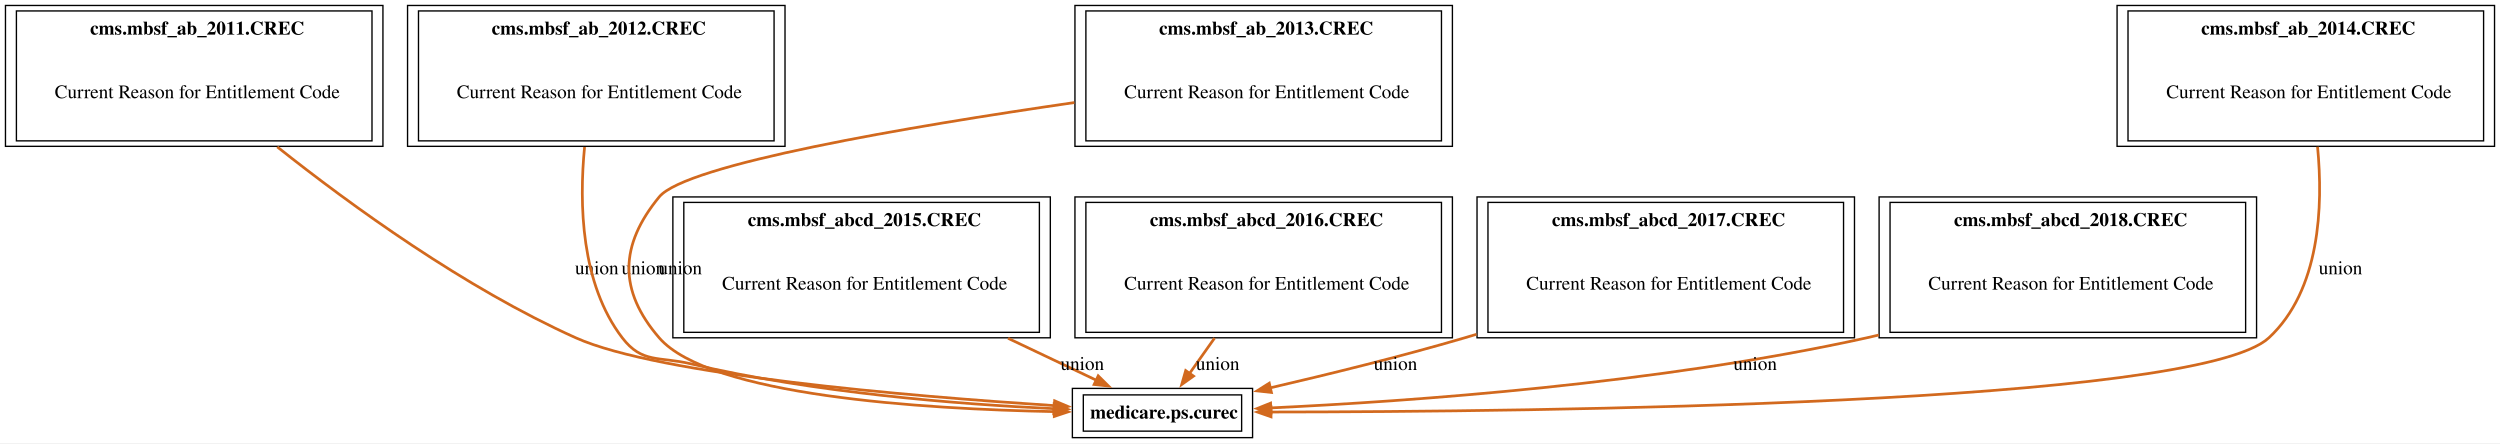
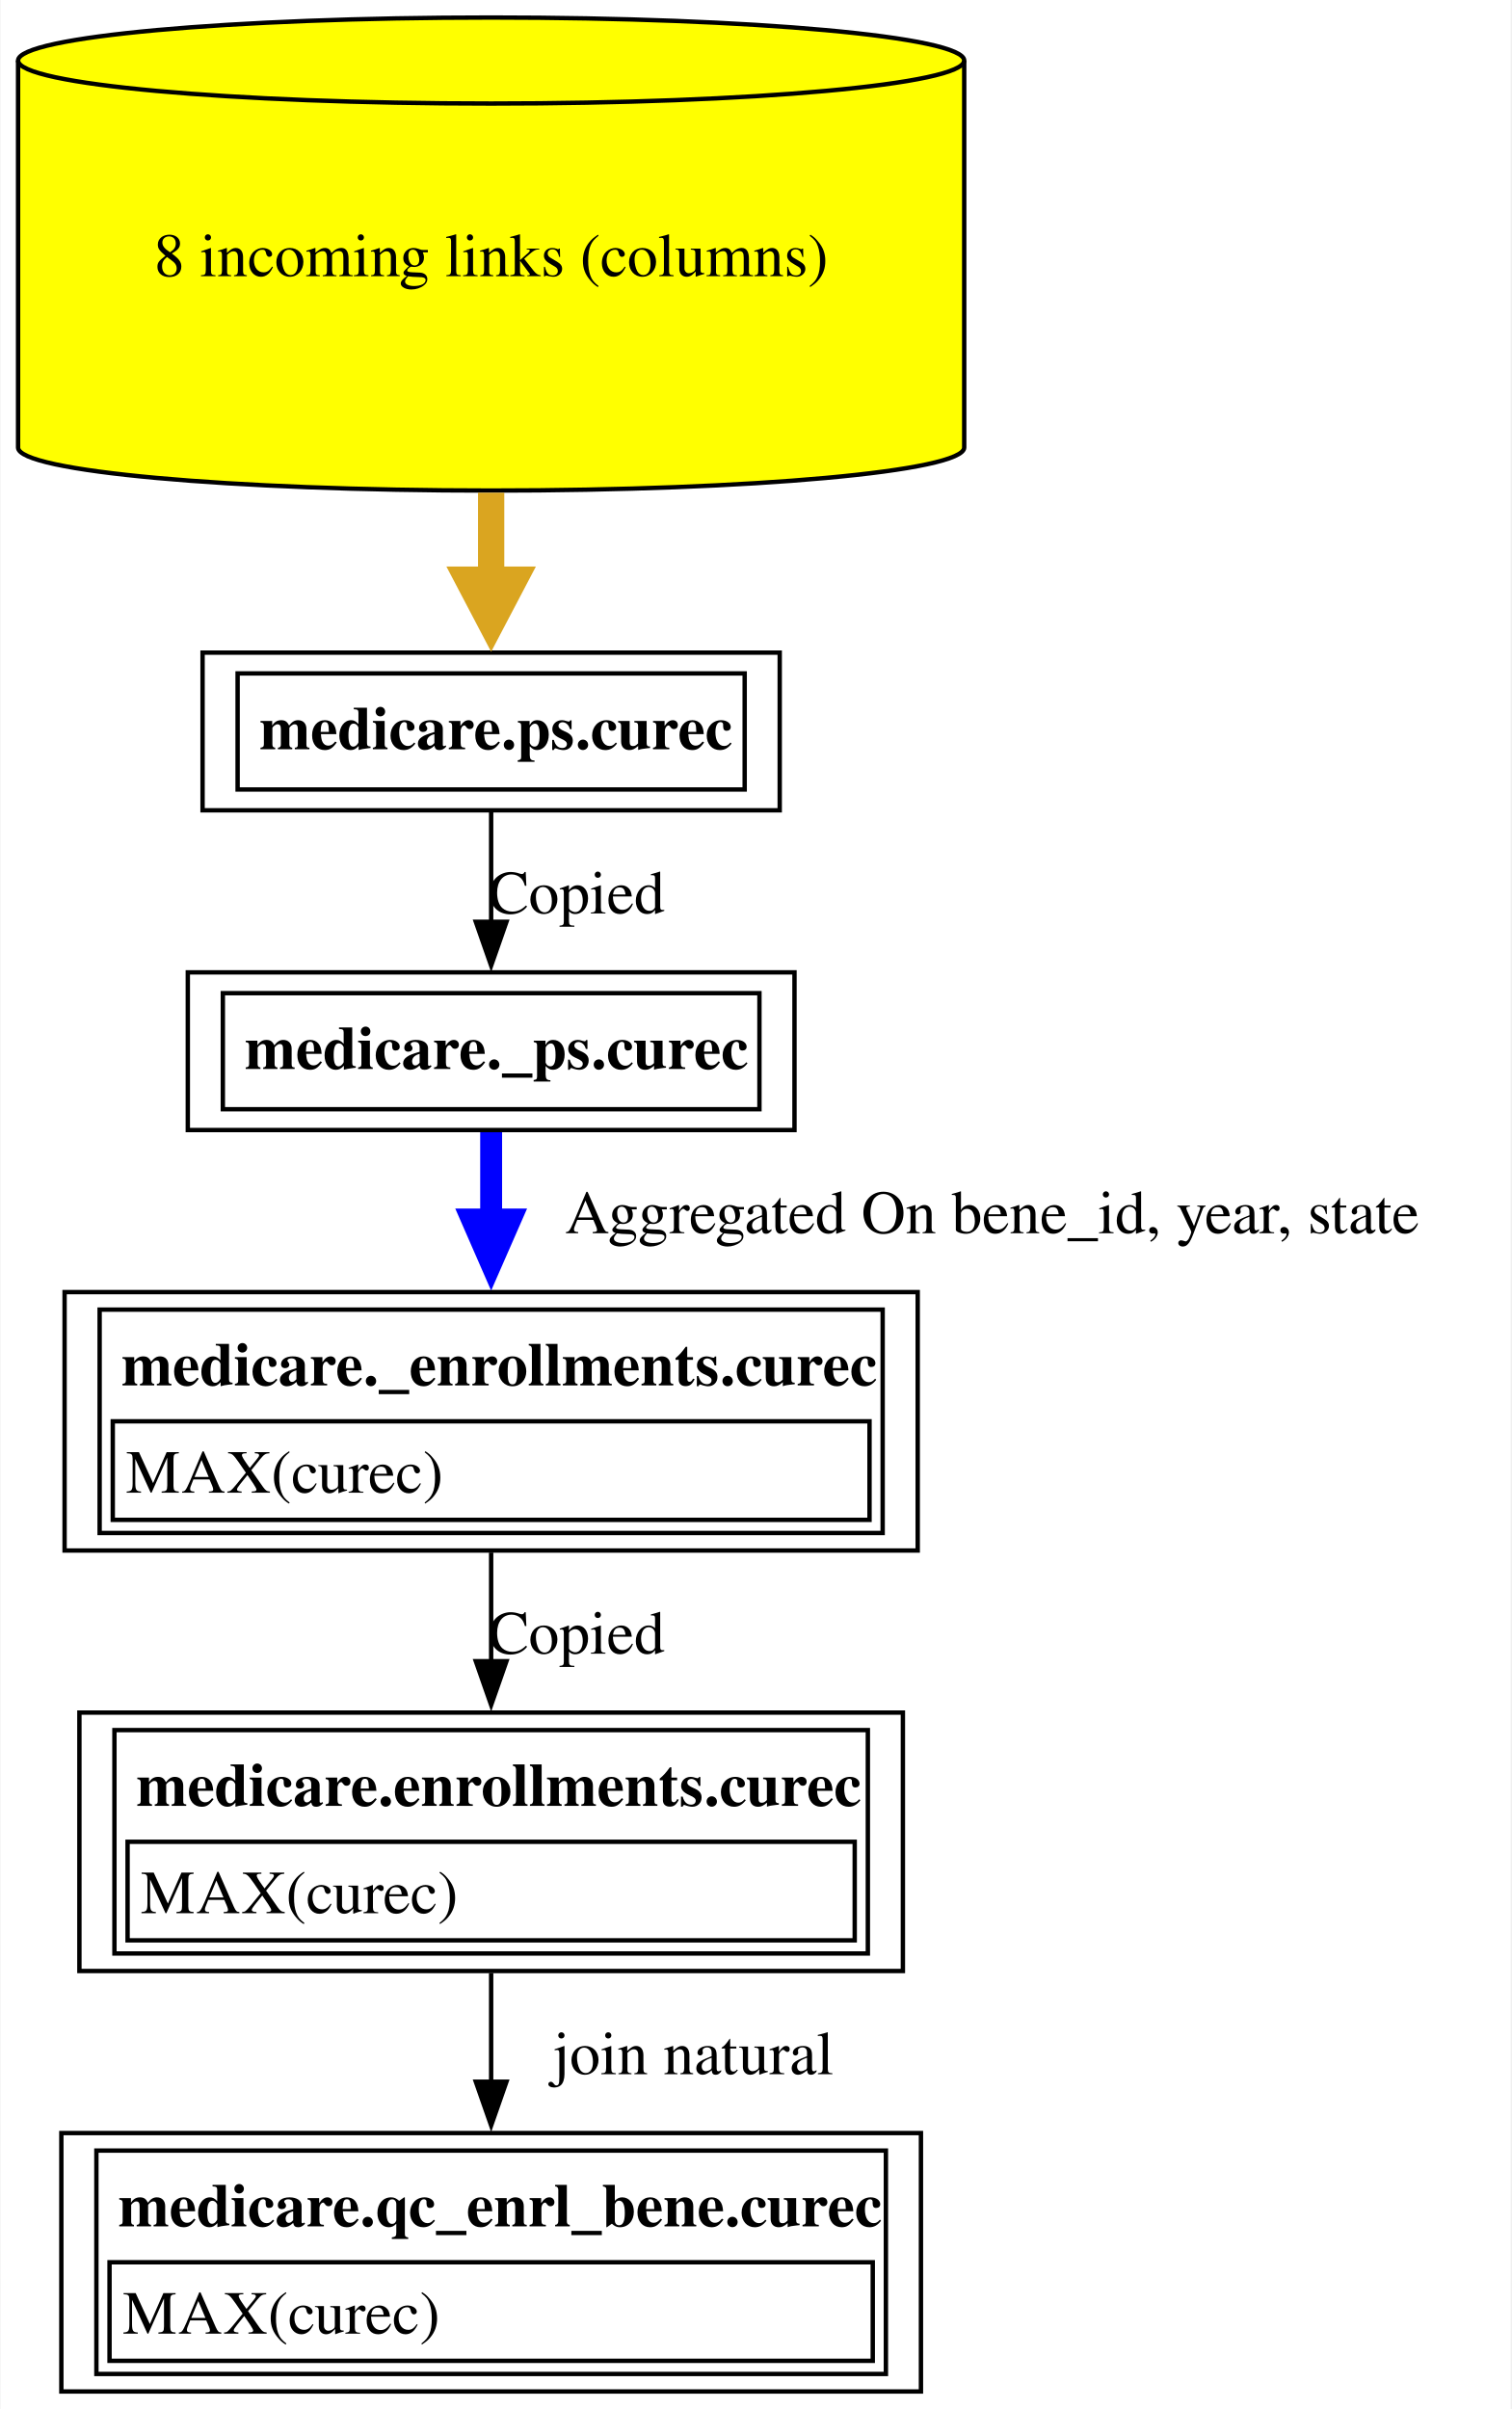
- <svg xmlns="http://www.w3.org/2000/svg" xmlns:xlink="http://www.w3.org/1999/xlink" width="1828pt" height="324pt" viewBox="0.00 0.00 1828.00 324.00">
-   <g id="graph0" class="graph" transform="scale(1 1) rotate(0) translate(4 320)">
-     <polygon fill="white" stroke="none" points="-4,4 -4,-320 1824,-320 1824,4 -4,4" />
+ <svg xmlns="http://www.w3.org/2000/svg" xmlns:xlink="http://www.w3.org/1999/xlink" width="345pt" height="550pt" viewBox="0.00 0.00 344.75 550.00">
+   <g id="graph0" class="graph" transform="scale(1 1) rotate(0) translate(4 546)">
+     <polygon fill="white" stroke="none" points="-4,4 -4,-546 340.75,-546 340.75,4 -4,4" />
    <g id="node1" class="node">
      <g id="a_node1">
-         <a xlink:href="../medicare.ps/curec.html" xlink:title="&lt;TABLE&gt;" target="_blank">
-           <polygon fill="none" stroke="black" points="911.88,-36 780.12,-36 780.12,0 911.88,0 911.88,-36" />
-           <text text-anchor="start" x="793.12" y="-13.95" font-family="Times,serif" font-weight="bold" font-size="14.00">medicare.ps.curec</text>
-           <polygon fill="none" stroke="black" points="788.12,-4.75 788.12,-31.25 903.88,-31.25 903.88,-4.75 788.12,-4.75" />
+         <a xlink:href="../medicare.qc_enrl_bene/curec.html" xlink:title="&lt;TABLE&gt;" target="_blank">
+           <polygon fill="none" stroke="black" points="206.12,-59 9.88,-59 9.88,0 206.12,0 206.12,-59" />
+           <text text-anchor="start" x="22.88" y="-37.7" font-family="Times,serif" font-weight="bold" font-size="14.00">medicare.qc_enrl_bene.curec</text>
+           <polygon fill="none" stroke="black" points="20.88,-7 20.88,-29.5 195.12,-29.5 195.12,-7 20.88,-7" />
+           <text text-anchor="start" x="23.88" y="-13.2" font-family="Times,serif" font-size="14.00">MAX(curec)</text>
+           <polygon fill="none" stroke="black" points="17.88,-4 17.88,-55 198.12,-55 198.12,-4 17.88,-4" />
        </a>
      </g>
    </g>
    <g id="node2" class="node">
      <g id="a_node2">
-         <a xlink:href="../cms.mbsf_ab_2011/CREC.html" xlink:title="&lt;TABLE&gt;" target="_blank">
-           <polygon fill="none" stroke="black" points="276,-316 0,-316 0,-213 276,-213 276,-316" />
-           <text text-anchor="start" x="61.88" y="-294.7" font-family="Times,serif" font-weight="bold" font-size="14.00">cms.mbsf_ab_2011.CREC</text>
-           <text text-anchor="start" x="36" y="-248.2" font-family="Times,serif" font-size="14.00">Current Reason for Entitlement Code</text>
-           <polygon fill="none" stroke="black" points="8,-217 8,-312 268,-312 268,-217 8,-217" />
+         <a xlink:href="../medicare.enrollments/curec.html" xlink:title="&lt;TABLE&gt;" target="_blank">
+           <polygon fill="none" stroke="black" points="202,-155 14,-155 14,-96 202,-96 202,-155" />
+           <text text-anchor="start" x="27" y="-133.7" font-family="Times,serif" font-weight="bold" font-size="14.00">medicare.enrollments.curec</text>
+           <polygon fill="none" stroke="black" points="25,-103 25,-125.5 191,-125.5 191,-103 25,-103" />
+           <text text-anchor="start" x="28" y="-109.2" font-family="Times,serif" font-size="14.00">MAX(curec)</text>
+           <polygon fill="none" stroke="black" points="22,-100 22,-151 194,-151 194,-100 22,-100" />
+         </a>
+       </g>
+     </g>
+     <g id="edge1" class="edge">
+       <path fill="none" stroke="black" d="M108,-95.53C108,-87.68 108,-79.05 108,-70.7" />
+       <polygon fill="black" stroke="black" points="111.5,-70.73 108,-60.73 104.5,-70.73 111.5,-70.73" />
+       <text text-anchor="middle" x="154.12" y="-72.45" font-family="Times,serif" font-size="14.00">	join natural</text>
+     </g>
+     <g id="node3" class="node">
+       <g id="a_node3">
+         <a xlink:href="../medicare._enrollments/curec.html" xlink:title="&lt;TABLE&gt;" target="_blank">
+           <polygon fill="none" stroke="black" points="205.38,-251 10.62,-251 10.62,-192 205.38,-192 205.38,-251" />
+           <text text-anchor="start" x="23.62" y="-229.7" font-family="Times,serif" font-weight="bold" font-size="14.00">medicare._enrollments.curec</text>
+           <polygon fill="none" stroke="black" points="21.62,-199 21.62,-221.5 194.38,-221.5 194.38,-199 21.62,-199" />
+           <text text-anchor="start" x="24.62" y="-205.2" font-family="Times,serif" font-size="14.00">MAX(curec)</text>
+           <polygon fill="none" stroke="black" points="18.62,-196 18.62,-247 197.38,-247 197.38,-196 18.62,-196" />
+         </a>
+       </g>
+     </g>
+     <g id="edge2" class="edge">
+       <path fill="none" stroke="black" d="M108,-191.53C108,-183.68 108,-175.05 108,-166.7" />
+       <polygon fill="black" stroke="black" points="111.5,-166.73 108,-156.73 104.5,-166.73 111.5,-166.73" />
+       <text text-anchor="middle" x="127.5" y="-168.45" font-family="Times,serif" font-size="14.00">Copied</text>
+     </g>
+     <g id="node4" class="node">
+       <g id="a_node4">
+         <a xlink:href="../medicare._ps/curec.html" xlink:title="&lt;TABLE&gt;" target="_blank">
+           <polygon fill="none" stroke="black" points="177.25,-324 38.75,-324 38.75,-288 177.25,-288 177.25,-324" />
+           <text text-anchor="start" x="51.75" y="-301.95" font-family="Times,serif" font-weight="bold" font-size="14.00">medicare._ps.curec</text>
+           <polygon fill="none" stroke="black" points="46.75,-292.75 46.75,-319.25 169.25,-319.25 169.25,-292.75 46.75,-292.75" />
+         </a>
+       </g>
+     </g>
+     <g id="edge3" class="edge">
+       <path fill="none" stroke="blue" stroke-width="5" d="M108,-287.5C108,-281.52 108,-274.51 108,-267.37" />
+       <polygon fill="blue" stroke="blue" stroke-width="5" points="112.38,-267.57 108,-257.57 103.63,-267.57 112.38,-267.57" />
+       <text text-anchor="middle" x="222.38" y="-264.45" font-family="Times,serif" font-size="14.00">	  Aggregated On bene_id, year, state</text>
+     </g>
+     <g id="node5" class="node">
+       <g id="a_node5">
+         <a xlink:href="../medicare.ps/curec.html" xlink:title="&lt;TABLE&gt;" target="_blank">
+           <polygon fill="none" stroke="black" points="173.88,-397 42.12,-397 42.12,-361 173.88,-361 173.88,-397" />
+           <text text-anchor="start" x="55.12" y="-374.95" font-family="Times,serif" font-weight="bold" font-size="14.00">medicare.ps.curec</text>
+           <polygon fill="none" stroke="black" points="50.12,-365.75 50.12,-392.25 165.88,-392.25 165.88,-365.75 50.12,-365.75" />
+         </a>
+       </g>
+     </g>
+     <g id="edge4" class="edge">
+       <path fill="none" stroke="black" d="M108,-360.81C108,-353.23 108,-344.1 108,-335.54" />
+       <polygon fill="black" stroke="black" points="111.5,-335.54 108,-325.54 104.5,-335.54 111.5,-335.54" />
+       <text text-anchor="middle" x="127.5" y="-337.45" font-family="Times,serif" font-size="14.00">Copied</text>
+     </g>
+     <g id="node6" class="node">
+       <g id="a_node6">
+         <a xlink:href="../medicare.ps/curec.html" xlink:title="8 incoming links (columns)" target="_blank">
+           <path fill="yellow" stroke="black" d="M216,-532.18C216,-537.6 167.59,-542 108,-542 48.41,-542 0,-537.6 0,-532.18 0,-532.18 0,-443.82 0,-443.82 0,-438.4 48.41,-434 108,-434 167.59,-434 216,-438.4 216,-443.82 216,-443.82 216,-532.18 216,-532.18" />
+           <path fill="none" stroke="black" d="M216,-532.18C216,-526.76 167.59,-522.36 108,-522.36 48.41,-522.36 0,-526.76 0,-532.18" />
+           <text text-anchor="middle" x="108" y="-482.95" font-family="Times,serif" font-size="14.00">8 incoming links (columns)</text>
        </a>
      </g>
    </g>
    <g id="edge5" class="edge">
-       <path fill="none" stroke="chocolate" stroke-width="2" d="M198.73,-212.59C252.84,-169.63 335.81,-109.46 417,-73 477.81,-45.7 660.7,-30.29 767.03,-23.41" />
-       <polygon fill="chocolate" stroke="chocolate" stroke-width="2" points="767.15,-26.91 776.9,-22.78 766.7,-19.92 767.15,-26.91" />
-       <text text-anchor="middle" x="432.38" y="-119.45" font-family="Times,serif" font-size="14.00">union</text>
-     </g>
-     <g id="node3" class="node">
-       <g id="a_node3">
-         <a xlink:href="../cms.mbsf_ab_2012/CREC.html" xlink:title="&lt;TABLE&gt;" target="_blank">
-           <polygon fill="none" stroke="black" points="570,-316 294,-316 294,-213 570,-213 570,-316" />
-           <text text-anchor="start" x="355.5" y="-294.7" font-family="Times,serif" font-weight="bold" font-size="14.00">cms.mbsf_ab_2012.CREC</text>
-           <text text-anchor="start" x="330" y="-248.2" font-family="Times,serif" font-size="14.00">Current Reason for Entitlement Code</text>
-           <polygon fill="none" stroke="black" points="302,-217 302,-312 562,-312 562,-217 302,-217" />
-         </a>
-       </g>
-     </g>
-     <g id="edge6" class="edge">
-       <path fill="none" stroke="chocolate" stroke-width="2" d="M423.44,-212.51C419.38,-170.79 420.79,-112.45 451,-73 465.45,-54.13 477.87,-59.47 501,-54 590.63,-32.81 696.33,-24.45 766.9,-21.15" />
-       <polygon fill="chocolate" stroke="chocolate" stroke-width="2" points="766.79,-24.66 776.63,-20.72 766.48,-17.66 766.79,-24.66" />
-       <text text-anchor="middle" x="466.38" y="-119.45" font-family="Times,serif" font-size="14.00">union</text>
-     </g>
-     <g id="node4" class="node">
-       <g id="a_node4">
-         <a xlink:href="../cms.mbsf_ab_2013/CREC.html" xlink:title="&lt;TABLE&gt;" target="_blank">
-           <polygon fill="none" stroke="black" points="1058,-316 782,-316 782,-213 1058,-213 1058,-316" />
-           <text text-anchor="start" x="843.5" y="-294.7" font-family="Times,serif" font-weight="bold" font-size="14.00">cms.mbsf_ab_2013.CREC</text>
-           <text text-anchor="start" x="818" y="-248.2" font-family="Times,serif" font-size="14.00">Current Reason for Entitlement Code</text>
-           <polygon fill="none" stroke="black" points="790,-217 790,-312 1050,-312 1050,-217 790,-217" />
-         </a>
-       </g>
-     </g>
-     <g id="edge7" class="edge">
-       <path fill="none" stroke="chocolate" stroke-width="2" d="M781.56,-245.01C659.32,-227.26 497.49,-199.73 478,-176 448.94,-140.63 448.07,-107.64 478,-73 514.58,-30.66 670.25,-20.9 767.03,-19.01" />
-       <polygon fill="chocolate" stroke="chocolate" stroke-width="2" points="767.01,-22.51 776.96,-18.85 766.9,-15.51 767.01,-22.51" />
-       <text text-anchor="middle" x="493.38" y="-119.45" font-family="Times,serif" font-size="14.00">union</text>
-     </g>
-     <g id="node6" class="node">
-       <g id="a_node6">
-         <a xlink:href="../cms.mbsf_abcd_2015/CREC.html" xlink:title="&lt;TABLE&gt;" target="_blank">
-           <polygon fill="none" stroke="black" points="764,-176 488,-176 488,-73 764,-73 764,-176" />
-           <text text-anchor="start" x="542.75" y="-154.7" font-family="Times,serif" font-weight="bold" font-size="14.00">cms.mbsf_abcd_2015.CREC</text>
-           <text text-anchor="start" x="524" y="-108.2" font-family="Times,serif" font-size="14.00">Current Reason for Entitlement Code</text>
-           <polygon fill="none" stroke="black" points="496,-77 496,-172 756,-172 756,-77 496,-77" />
-         </a>
-       </g>
-     </g>
-     <g id="node7" class="node">
-       <g id="a_node7">
-         <a xlink:href="../cms.mbsf_abcd_2016/CREC.html" xlink:title="&lt;TABLE&gt;" target="_blank">
-           <polygon fill="none" stroke="black" points="1058,-176 782,-176 782,-73 1058,-73 1058,-176" />
-           <text text-anchor="start" x="836.75" y="-154.7" font-family="Times,serif" font-weight="bold" font-size="14.00">cms.mbsf_abcd_2016.CREC</text>
-           <text text-anchor="start" x="818" y="-108.2" font-family="Times,serif" font-size="14.00">Current Reason for Entitlement Code</text>
-           <polygon fill="none" stroke="black" points="790,-77 790,-172 1050,-172 1050,-77 790,-77" />
-         </a>
-       </g>
-     </g>
-     <g id="node8" class="node">
-       <g id="a_node8">
-         <a xlink:href="../cms.mbsf_abcd_2017/CREC.html" xlink:title="&lt;TABLE&gt;" target="_blank">
-           <polygon fill="none" stroke="black" points="1352,-176 1076,-176 1076,-73 1352,-73 1352,-176" />
-           <text text-anchor="start" x="1130.75" y="-154.7" font-family="Times,serif" font-weight="bold" font-size="14.00">cms.mbsf_abcd_2017.CREC</text>
-           <text text-anchor="start" x="1112" y="-108.2" font-family="Times,serif" font-size="14.00">Current Reason for Entitlement Code</text>
-           <polygon fill="none" stroke="black" points="1084,-77 1084,-172 1344,-172 1344,-77 1084,-77" />
-         </a>
-       </g>
-     </g>
-     <g id="node9" class="node">
-       <g id="a_node9">
-         <a xlink:href="../cms.mbsf_abcd_2018/CREC.html" xlink:title="&lt;TABLE&gt;" target="_blank">
-           <polygon fill="none" stroke="black" points="1646,-176 1370,-176 1370,-73 1646,-73 1646,-176" />
-           <text text-anchor="start" x="1424.75" y="-154.7" font-family="Times,serif" font-weight="bold" font-size="14.00">cms.mbsf_abcd_2018.CREC</text>
-           <text text-anchor="start" x="1406" y="-108.2" font-family="Times,serif" font-size="14.00">Current Reason for Entitlement Code</text>
-           <polygon fill="none" stroke="black" points="1378,-77 1378,-172 1638,-172 1638,-77 1378,-77" />
-         </a>
-       </g>
-     </g>
-     <g id="node5" class="node">
-       <g id="a_node5">
-         <a xlink:href="../cms.mbsf_ab_2014/CREC.html" xlink:title="&lt;TABLE&gt;" target="_blank">
-           <polygon fill="none" stroke="black" points="1820,-316 1544,-316 1544,-213 1820,-213 1820,-316" />
-           <text text-anchor="start" x="1605.5" y="-294.7" font-family="Times,serif" font-weight="bold" font-size="14.00">cms.mbsf_ab_2014.CREC</text>
-           <text text-anchor="start" x="1580" y="-248.2" font-family="Times,serif" font-size="14.00">Current Reason for Entitlement Code</text>
-           <polygon fill="none" stroke="black" points="1552,-217 1552,-312 1812,-312 1812,-217 1552,-217" />
-         </a>
-       </g>
-     </g>
-     <g id="edge8" class="edge">
-       <path fill="none" stroke="chocolate" stroke-width="2" d="M1690.59,-212.69C1694.78,-169.03 1692.45,-107.77 1655,-73 1602.31,-24.08 1118.46,-18.85 925.2,-18.73" />
-       <polygon fill="chocolate" stroke="chocolate" stroke-width="2" points="925.37,-15.23 915.37,-18.73 925.37,-22.23 925.37,-15.23" />
-       <text text-anchor="middle" x="1707.38" y="-119.45" font-family="Times,serif" font-size="14.00">union</text>
-     </g>
-     <g id="edge9" class="edge">
-       <path fill="none" stroke="chocolate" stroke-width="2" d="M733.1,-72.63C755.71,-61.89 778.48,-51.07 797.59,-42" />
-       <polygon fill="chocolate" stroke="chocolate" stroke-width="2" points="799.01,-45.19 806.54,-37.74 796.01,-38.87 799.01,-45.19" />
-       <text text-anchor="middle" x="787.38" y="-49.45" font-family="Times,serif" font-size="14.00">union</text>
-     </g>
-     <g id="edge10" class="edge">
-       <path fill="none" stroke="chocolate" stroke-width="2" d="M884.08,-72.78C877.78,-63.87 871.43,-54.91 865.77,-46.92" />
-       <polygon fill="chocolate" stroke="chocolate" stroke-width="2" points="868.69,-44.99 860.06,-38.85 862.98,-49.04 868.69,-44.99" />
-       <text text-anchor="middle" x="886.38" y="-49.45" font-family="Times,serif" font-size="14.00">union</text>
-     </g>
-     <g id="edge11" class="edge">
-       <path fill="none" stroke="chocolate" stroke-width="2" d="M1075.62,-75.57C1072.72,-74.69 1069.85,-73.84 1067,-73 1020.19,-59.27 967.1,-46.22 924.69,-36.39" />
-       <polygon fill="chocolate" stroke="chocolate" stroke-width="2" points="925.66,-33.02 915.13,-34.19 924.09,-39.84 925.66,-33.02" />
-       <text text-anchor="middle" x="1016.38" y="-49.45" font-family="Times,serif" font-size="14.00">union</text>
-     </g>
-     <g id="edge12" class="edge">
-       <path fill="none" stroke="chocolate" stroke-width="2" d="M1369.75,-75.03C1366.82,-74.32 1363.9,-73.64 1361,-73 1209,-39.38 1027,-26.53 925.13,-21.74" />
-       <polygon fill="chocolate" stroke="chocolate" stroke-width="2" points="925.38,-18.25 915.23,-21.29 925.06,-25.24 925.38,-18.25" />
-       <text text-anchor="middle" x="1279.38" y="-49.45" font-family="Times,serif" font-size="14.00">union</text>
+       <path fill="none" stroke="goldenrod" stroke-width="6" d="M108,-433.5C108,-426.71 108,-419.92 108,-413.57" />
+       <polygon fill="goldenrod" stroke="goldenrod" stroke-width="6" points="113.25,-413.65 108,-403.65 102.75,-413.65 113.25,-413.65" />
    </g>
  </g>
</svg>
